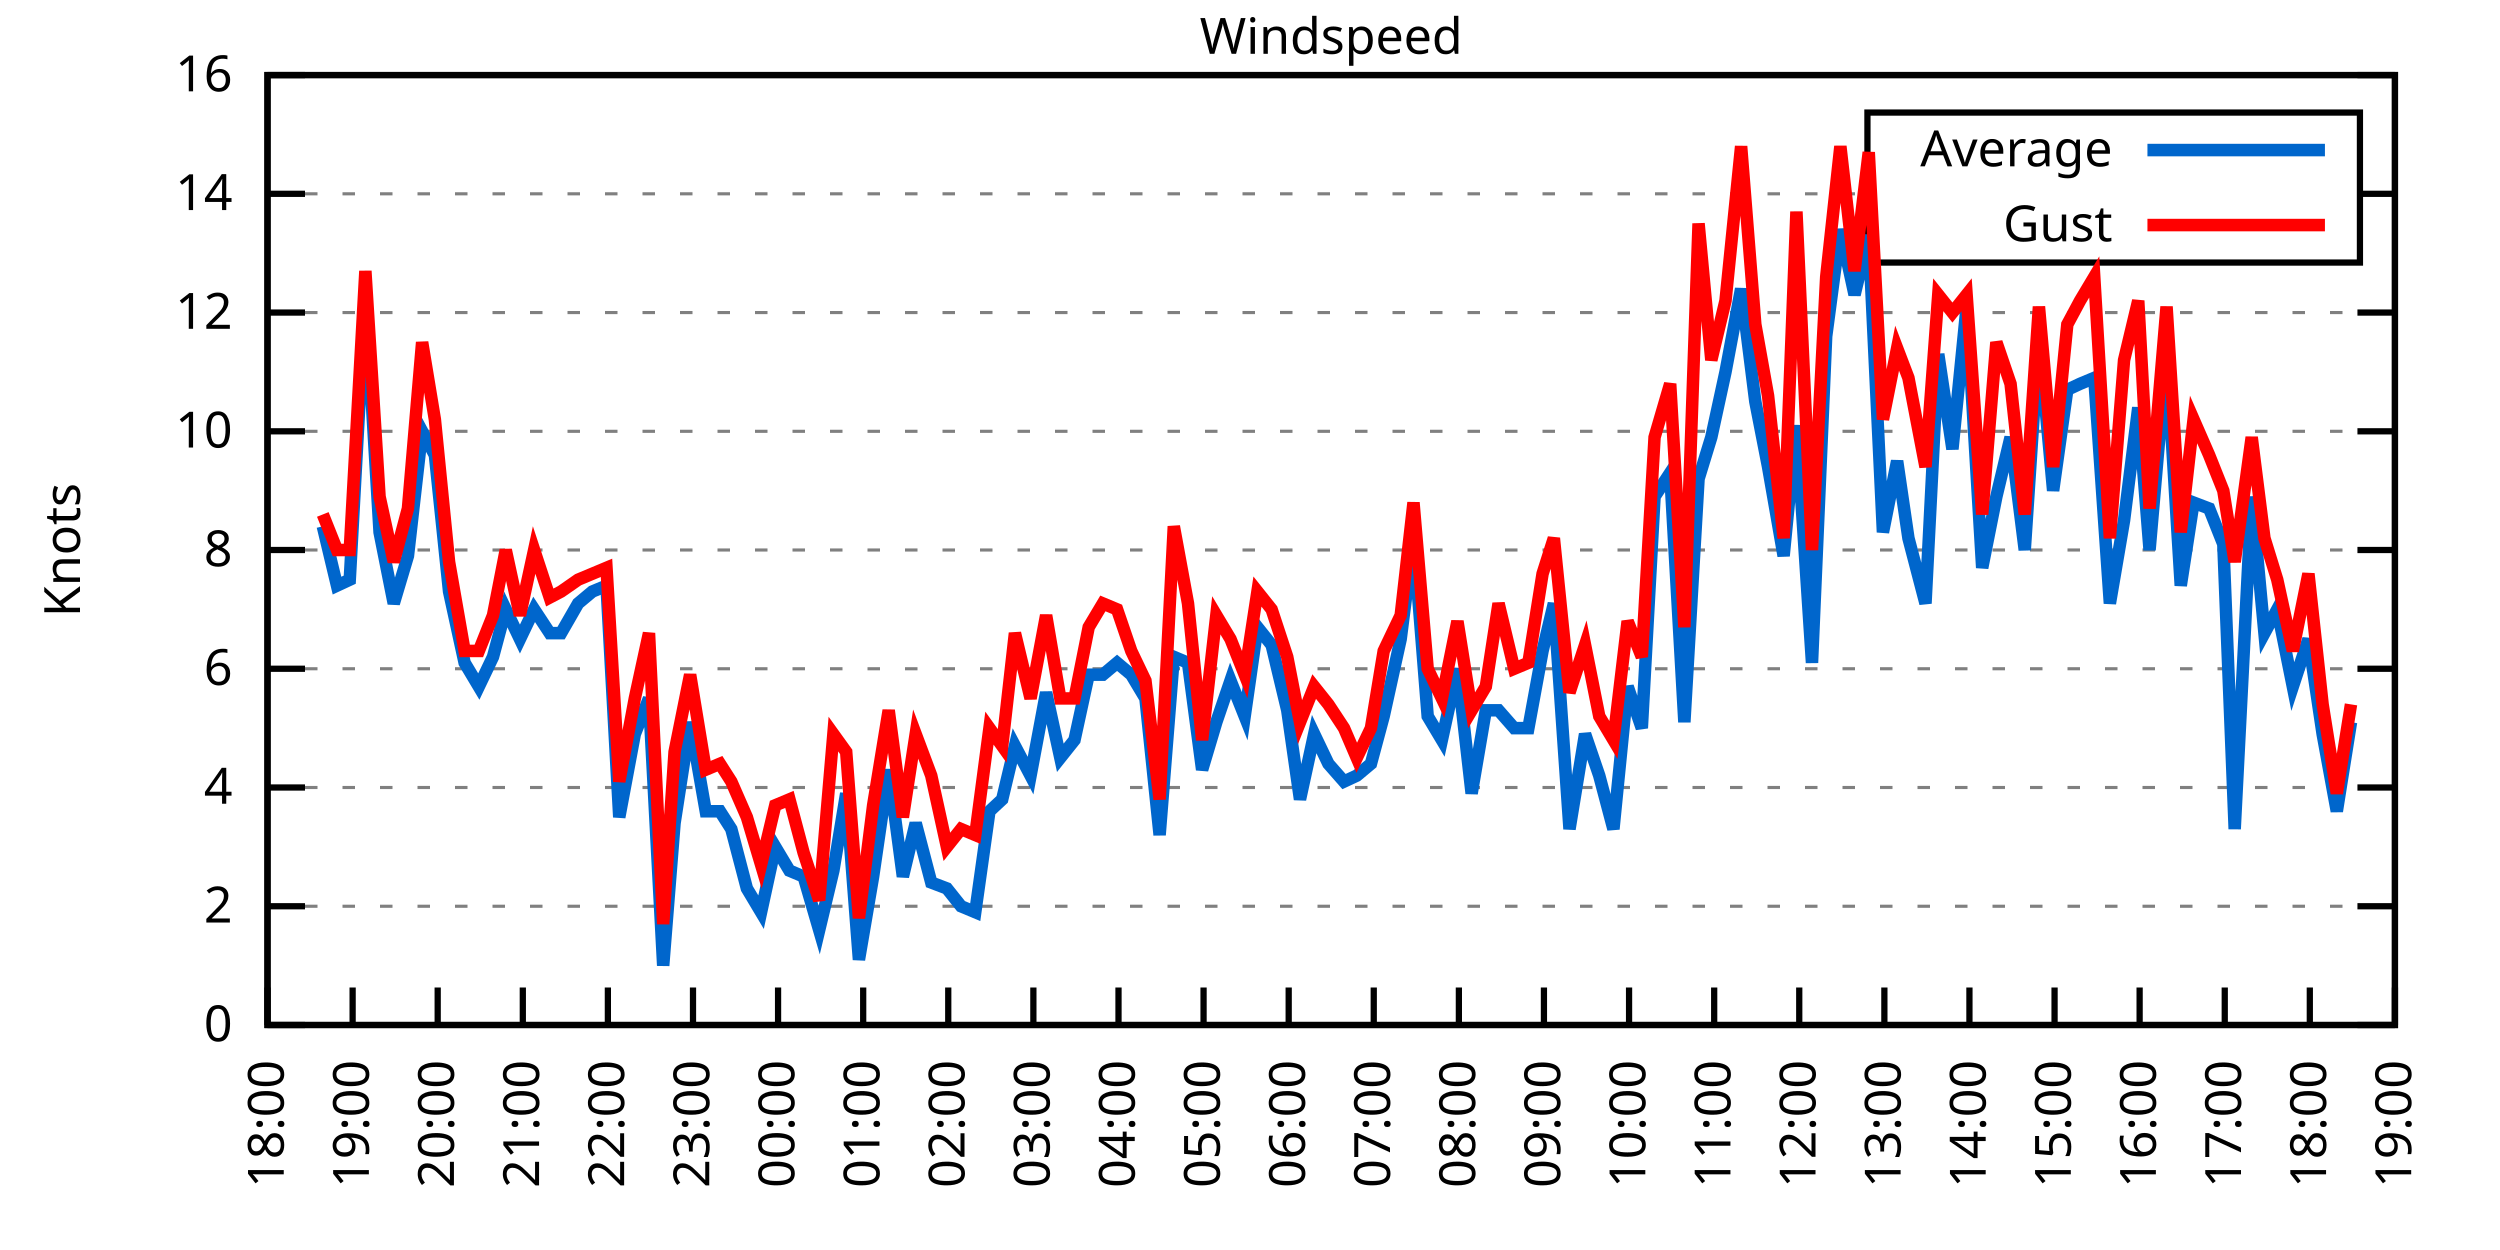
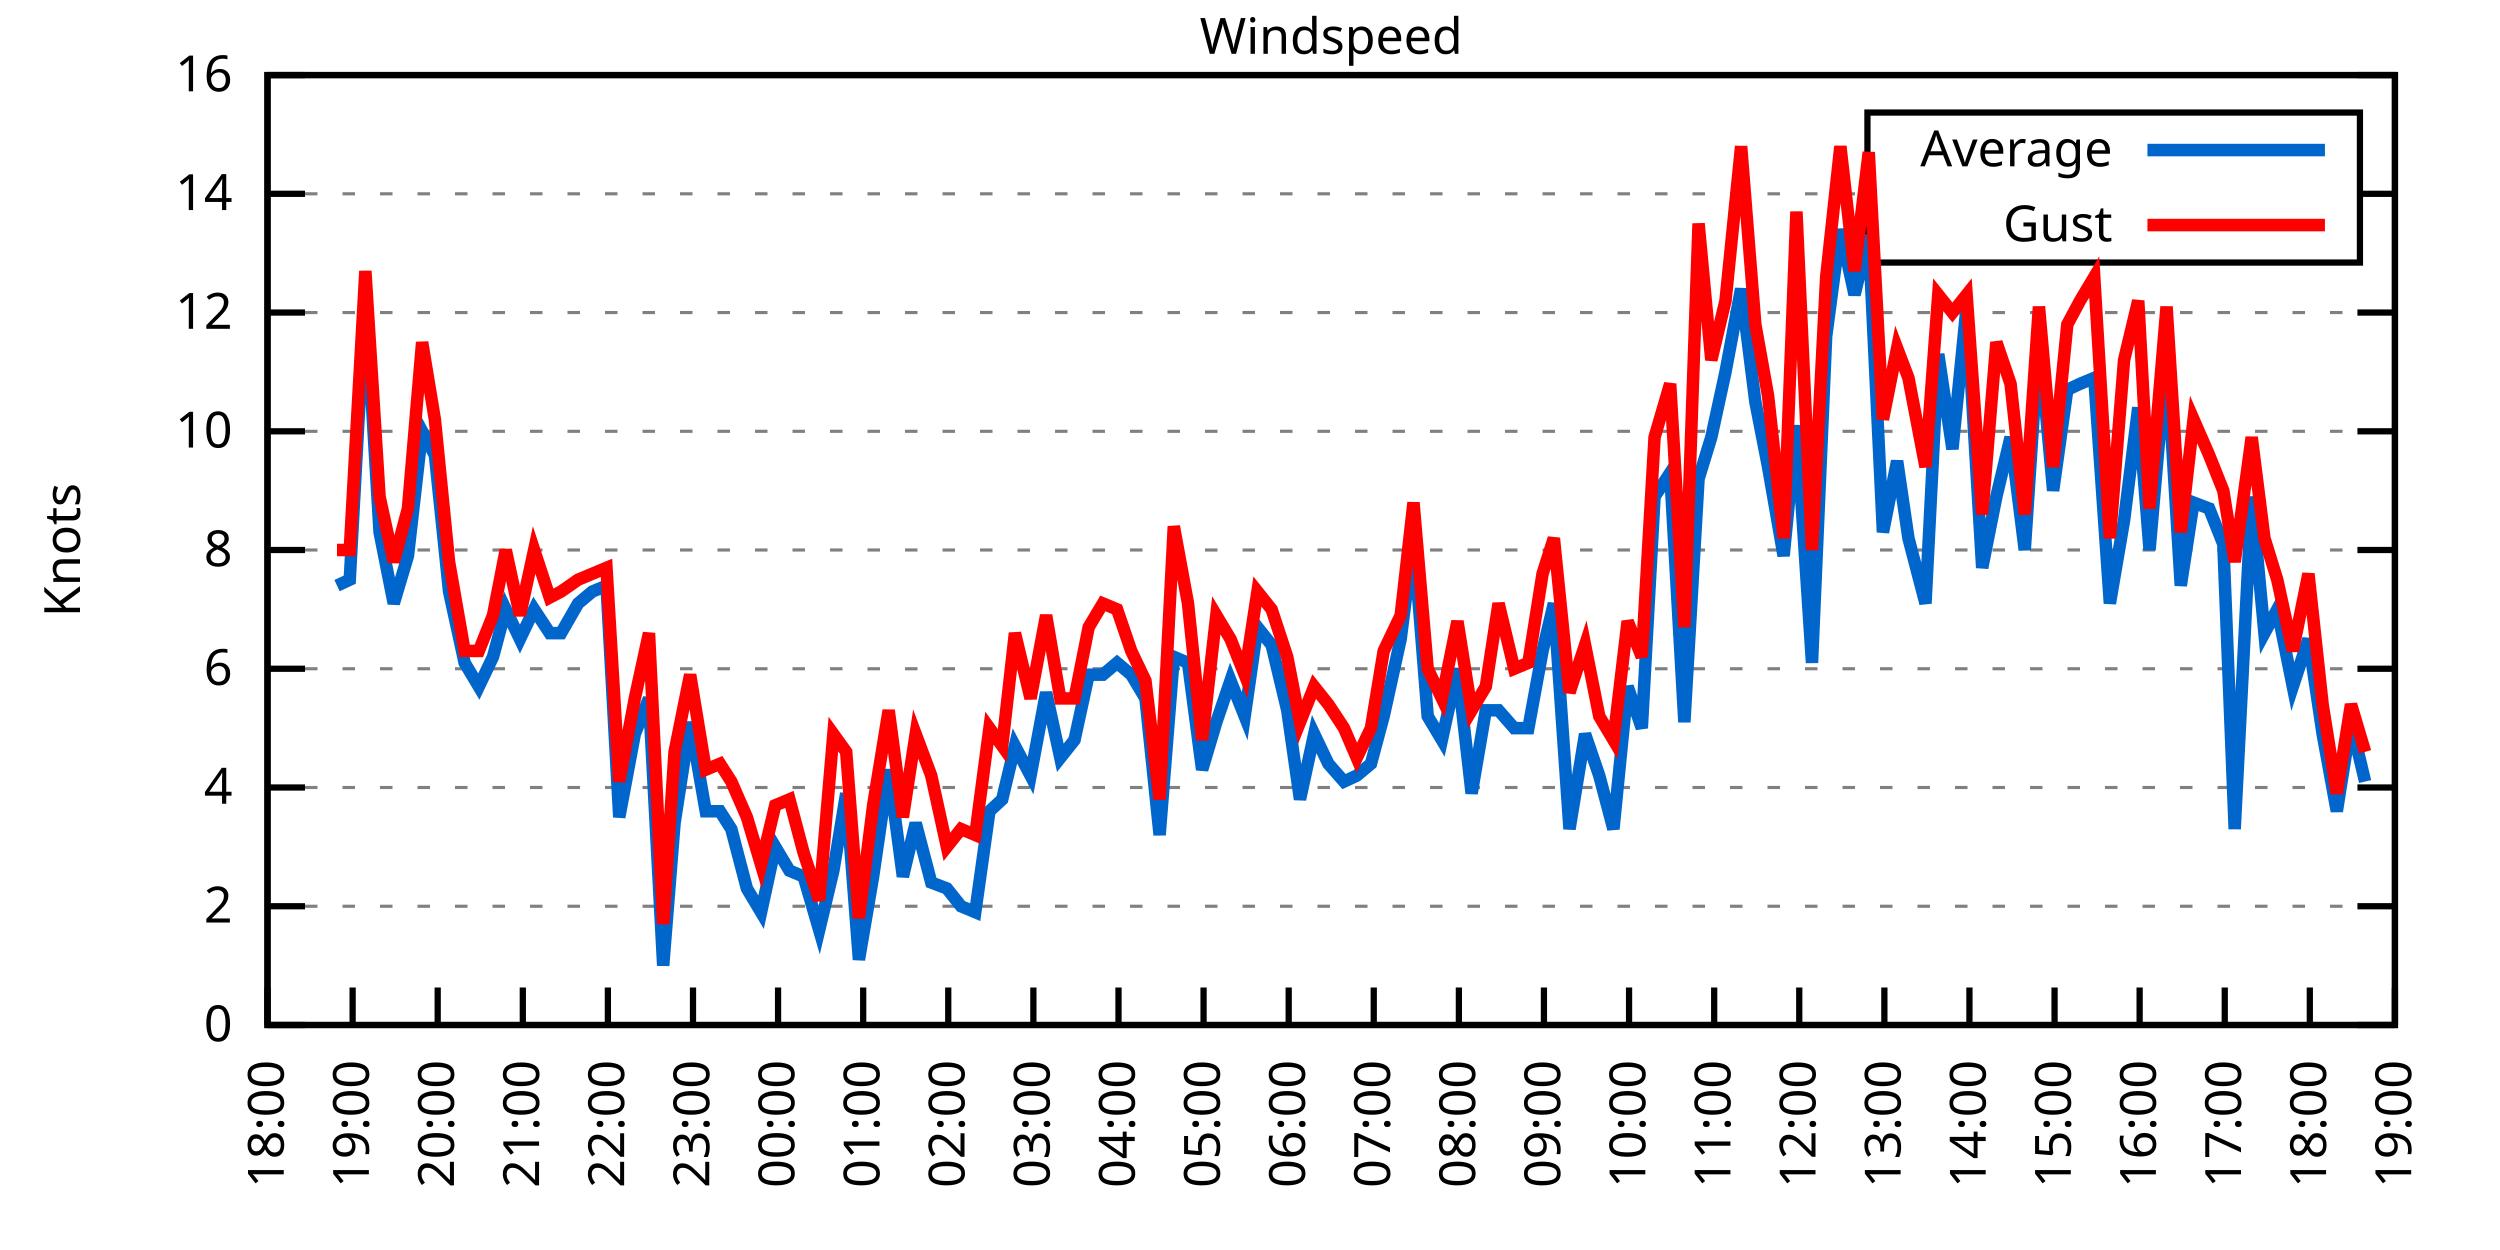
<svg xmlns="http://www.w3.org/2000/svg" xmlns:xlink="http://www.w3.org/1999/xlink" width="400" height="200" viewBox="0 0 400 200">
  <g id="gnuplot_canvas">
    <rect x="0" y="0" width="400" height="200" fill="none" />
    <defs>
      <circle id="gpDot" r="0.5" stroke-width="0.5" stroke="currentColor" />
      <path id="gpPt0" stroke-width="0.333" stroke="currentColor" d="M-1,0 h2 M0,-1 v2" />
      <path id="gpPt1" stroke-width="0.333" stroke="currentColor" d="M-1,-1 L1,1 M1,-1 L-1,1" />
      <path id="gpPt2" stroke-width="0.333" stroke="currentColor" d="M-1,0 L1,0 M0,-1 L0,1 M-1,-1 L1,1 M-1,1 L1,-1" />
      <rect id="gpPt3" stroke-width="0.333" stroke="currentColor" x="-1" y="-1" width="2" height="2" />
      <rect id="gpPt4" stroke-width="0.333" stroke="currentColor" fill="currentColor" x="-1" y="-1" width="2" height="2" />
      <circle id="gpPt5" stroke-width="0.333" stroke="currentColor" cx="0" cy="0" r="1" />
      <use xlink:href="#gpPt5" id="gpPt6" fill="currentColor" stroke="none" />
      <path id="gpPt7" stroke-width="0.333" stroke="currentColor" d="M0,-1.33 L-1.33,0.67 L1.33,0.67 z" />
      <use xlink:href="#gpPt7" id="gpPt8" fill="currentColor" stroke="none" />
      <use xlink:href="#gpPt7" id="gpPt9" stroke="currentColor" transform="rotate(180)" />
      <use xlink:href="#gpPt9" id="gpPt10" fill="currentColor" stroke="none" />
      <use xlink:href="#gpPt3" id="gpPt11" stroke="currentColor" transform="rotate(45)" />
      <use xlink:href="#gpPt11" id="gpPt12" fill="currentColor" stroke="none" />
      <path id="gpPt13" stroke-width="0.333" stroke="currentColor" d="M0,1.330 L1.265,0.411 L0.782,-1.067 L-0.782,-1.076 L-1.265,0.411 z" />
      <use xlink:href="#gpPt13" id="gpPt14" fill="currentColor" stroke="none" />
      <filter id="textbox" filterUnits="objectBoundingBox" x="0" y="0" height="1" width="1">
        <feFlood flood-color="white" flood-opacity="1" result="bgnd" />
        <feComposite in="SourceGraphic" in2="bgnd" operator="atop" />
      </filter>
      <filter id="greybox" filterUnits="objectBoundingBox" x="0" y="0" height="1" width="1">
        <feFlood flood-color="lightgrey" flood-opacity="1" result="grey" />
        <feComposite in="SourceGraphic" in2="grey" operator="atop" />
      </filter>
    </defs>
    <g fill="none" color="white" stroke="currentColor" stroke-width="1.00" stroke-linecap="butt" stroke-linejoin="miter">
</g>
    <g fill="none" color="black" stroke="currentColor" stroke-width="1.00" stroke-linecap="butt" stroke-linejoin="miter">
      <g stroke="none" shape-rendering="crispEdges">
        <polygon fill="rgb(255, 255, 255)" points="42.80,164.00 383.18,164.00 383.18,12.02 42.80,12.02 " />
      </g>
    </g>
    <g fill="none" color="black" stroke="currentColor" stroke-width="1.00" stroke-linecap="butt" stroke-linejoin="miter">
</g>
    <g fill="none" color="black" stroke="black" stroke-width="0.50" stroke-linecap="butt" stroke-linejoin="miter">
</g>
    <g fill="none" color="gray" stroke="currentColor" stroke-width="0.50" stroke-linecap="butt" stroke-linejoin="miter">
      <path stroke="gray" stroke-dasharray="2,4" class="gridline" d="M42.80,164.00 L383.19,164.00  " />
    </g>
    <g fill="none" color="gray" stroke="gray" stroke-width="1.00" stroke-linecap="butt" stroke-linejoin="miter">
</g>
    <g fill="none" color="black" stroke="currentColor" stroke-width="1.00" stroke-linecap="butt" stroke-linejoin="miter">
      <path stroke="black" d="M42.80,164.00 L48.80,164.00 M383.19,164.00 L377.19,164.00  " />
      <g transform="translate(37.20,166.60)" stroke="none" fill="black" font-family="Sans" font-size="8.00" text-anchor="end">
        <text>
          <tspan font-family="Sans"> 0</tspan>
        </text>
      </g>
    </g>
    <g fill="none" color="black" stroke="currentColor" stroke-width="1.00" stroke-linecap="butt" stroke-linejoin="miter">
</g>
    <g fill="none" color="black" stroke="black" stroke-width="0.50" stroke-linecap="butt" stroke-linejoin="miter">
</g>
    <g fill="none" color="gray" stroke="currentColor" stroke-width="0.50" stroke-linecap="butt" stroke-linejoin="miter">
      <path stroke="gray" stroke-dasharray="2,4" class="gridline" d="M42.80,145.00 L383.19,145.00  " />
    </g>
    <g fill="none" color="gray" stroke="gray" stroke-width="1.00" stroke-linecap="butt" stroke-linejoin="miter">
</g>
    <g fill="none" color="black" stroke="currentColor" stroke-width="1.00" stroke-linecap="butt" stroke-linejoin="miter">
      <path stroke="black" d="M42.80,145.00 L48.80,145.00 M383.19,145.00 L377.19,145.00  " />
      <g transform="translate(37.20,147.60)" stroke="none" fill="black" font-family="Sans" font-size="8.00" text-anchor="end">
        <text>
          <tspan font-family="Sans"> 2</tspan>
        </text>
      </g>
    </g>
    <g fill="none" color="black" stroke="currentColor" stroke-width="1.00" stroke-linecap="butt" stroke-linejoin="miter">
</g>
    <g fill="none" color="black" stroke="black" stroke-width="0.50" stroke-linecap="butt" stroke-linejoin="miter">
</g>
    <g fill="none" color="gray" stroke="currentColor" stroke-width="0.50" stroke-linecap="butt" stroke-linejoin="miter">
      <path stroke="gray" stroke-dasharray="2,4" class="gridline" d="M42.80,126.00 L383.19,126.00  " />
    </g>
    <g fill="none" color="gray" stroke="gray" stroke-width="1.00" stroke-linecap="butt" stroke-linejoin="miter">
</g>
    <g fill="none" color="black" stroke="currentColor" stroke-width="1.00" stroke-linecap="butt" stroke-linejoin="miter">
      <path stroke="black" d="M42.80,126.00 L48.80,126.00 M383.19,126.00 L377.19,126.00  " />
      <g transform="translate(37.20,128.60)" stroke="none" fill="black" font-family="Sans" font-size="8.00" text-anchor="end">
        <text>
          <tspan font-family="Sans"> 4</tspan>
        </text>
      </g>
    </g>
    <g fill="none" color="black" stroke="currentColor" stroke-width="1.00" stroke-linecap="butt" stroke-linejoin="miter">
</g>
    <g fill="none" color="black" stroke="black" stroke-width="0.50" stroke-linecap="butt" stroke-linejoin="miter">
</g>
    <g fill="none" color="gray" stroke="currentColor" stroke-width="0.50" stroke-linecap="butt" stroke-linejoin="miter">
      <path stroke="gray" stroke-dasharray="2,4" class="gridline" d="M42.80,107.00 L383.19,107.00  " />
    </g>
    <g fill="none" color="gray" stroke="gray" stroke-width="1.00" stroke-linecap="butt" stroke-linejoin="miter">
</g>
    <g fill="none" color="black" stroke="currentColor" stroke-width="1.00" stroke-linecap="butt" stroke-linejoin="miter">
      <path stroke="black" d="M42.80,107.00 L48.80,107.00 M383.19,107.00 L377.19,107.00  " />
      <g transform="translate(37.20,109.60)" stroke="none" fill="black" font-family="Sans" font-size="8.00" text-anchor="end">
        <text>
          <tspan font-family="Sans"> 6</tspan>
        </text>
      </g>
    </g>
    <g fill="none" color="black" stroke="currentColor" stroke-width="1.00" stroke-linecap="butt" stroke-linejoin="miter">
</g>
    <g fill="none" color="black" stroke="black" stroke-width="0.50" stroke-linecap="butt" stroke-linejoin="miter">
</g>
    <g fill="none" color="gray" stroke="currentColor" stroke-width="0.50" stroke-linecap="butt" stroke-linejoin="miter">
      <path stroke="gray" stroke-dasharray="2,4" class="gridline" d="M42.80,88.00 L383.19,88.00  " />
    </g>
    <g fill="none" color="gray" stroke="gray" stroke-width="1.00" stroke-linecap="butt" stroke-linejoin="miter">
</g>
    <g fill="none" color="black" stroke="currentColor" stroke-width="1.00" stroke-linecap="butt" stroke-linejoin="miter">
      <path stroke="black" d="M42.80,88.00 L48.80,88.00 M383.19,88.00 L377.19,88.00  " />
      <g transform="translate(37.20,90.60)" stroke="none" fill="black" font-family="Sans" font-size="8.00" text-anchor="end">
        <text>
          <tspan font-family="Sans"> 8</tspan>
        </text>
      </g>
    </g>
    <g fill="none" color="black" stroke="currentColor" stroke-width="1.00" stroke-linecap="butt" stroke-linejoin="miter">
</g>
    <g fill="none" color="black" stroke="black" stroke-width="0.50" stroke-linecap="butt" stroke-linejoin="miter">
</g>
    <g fill="none" color="gray" stroke="currentColor" stroke-width="0.50" stroke-linecap="butt" stroke-linejoin="miter">
      <path stroke="gray" stroke-dasharray="2,4" class="gridline" d="M42.80,69.01 L383.19,69.01  " />
    </g>
    <g fill="none" color="gray" stroke="gray" stroke-width="1.00" stroke-linecap="butt" stroke-linejoin="miter">
</g>
    <g fill="none" color="black" stroke="currentColor" stroke-width="1.00" stroke-linecap="butt" stroke-linejoin="miter">
      <path stroke="black" d="M42.80,69.01 L48.80,69.01 M383.19,69.01 L377.19,69.01  " />
      <g transform="translate(37.20,71.61)" stroke="none" fill="black" font-family="Sans" font-size="8.00" text-anchor="end">
        <text>
          <tspan font-family="Sans"> 10</tspan>
        </text>
      </g>
    </g>
    <g fill="none" color="black" stroke="currentColor" stroke-width="1.00" stroke-linecap="butt" stroke-linejoin="miter">
</g>
    <g fill="none" color="black" stroke="black" stroke-width="0.50" stroke-linecap="butt" stroke-linejoin="miter">
</g>
    <g fill="none" color="gray" stroke="currentColor" stroke-width="0.50" stroke-linecap="butt" stroke-linejoin="miter">
      <path stroke="gray" stroke-dasharray="2,4" class="gridline" d="M42.80,50.01 L383.19,50.01  " />
    </g>
    <g fill="none" color="gray" stroke="gray" stroke-width="1.00" stroke-linecap="butt" stroke-linejoin="miter">
</g>
    <g fill="none" color="black" stroke="currentColor" stroke-width="1.00" stroke-linecap="butt" stroke-linejoin="miter">
      <path stroke="black" d="M42.80,50.01 L48.80,50.01 M383.19,50.01 L377.19,50.01  " />
      <g transform="translate(37.20,52.61)" stroke="none" fill="black" font-family="Sans" font-size="8.00" text-anchor="end">
        <text>
          <tspan font-family="Sans"> 12</tspan>
        </text>
      </g>
    </g>
    <g fill="none" color="black" stroke="currentColor" stroke-width="1.00" stroke-linecap="butt" stroke-linejoin="miter">
</g>
    <g fill="none" color="black" stroke="black" stroke-width="0.50" stroke-linecap="butt" stroke-linejoin="miter">
</g>
    <g fill="none" color="gray" stroke="currentColor" stroke-width="0.50" stroke-linecap="butt" stroke-linejoin="miter">
      <path stroke="gray" stroke-dasharray="2,4" class="gridline" d="M42.80,31.01 L298.79,31.01 M377.59,31.01 L383.19,31.01  " />
    </g>
    <g fill="none" color="gray" stroke="gray" stroke-width="1.00" stroke-linecap="butt" stroke-linejoin="miter">
</g>
    <g fill="none" color="black" stroke="currentColor" stroke-width="1.00" stroke-linecap="butt" stroke-linejoin="miter">
      <path stroke="black" d="M42.80,31.01 L48.80,31.01 M383.19,31.01 L377.19,31.01  " />
      <g transform="translate(37.20,33.61)" stroke="none" fill="black" font-family="Sans" font-size="8.00" text-anchor="end">
        <text>
          <tspan font-family="Sans"> 14</tspan>
        </text>
      </g>
    </g>
    <g fill="none" color="black" stroke="currentColor" stroke-width="1.00" stroke-linecap="butt" stroke-linejoin="miter">
</g>
    <g fill="none" color="black" stroke="black" stroke-width="0.50" stroke-linecap="butt" stroke-linejoin="miter">
</g>
    <g fill="none" color="gray" stroke="currentColor" stroke-width="0.50" stroke-linecap="butt" stroke-linejoin="miter">
      <path stroke="gray" stroke-dasharray="2,4" class="gridline" d="M42.80,12.01 L383.19,12.01  " />
    </g>
    <g fill="none" color="gray" stroke="gray" stroke-width="1.00" stroke-linecap="butt" stroke-linejoin="miter">
</g>
    <g fill="none" color="black" stroke="currentColor" stroke-width="1.00" stroke-linecap="butt" stroke-linejoin="miter">
      <path stroke="black" d="M42.80,12.01 L48.80,12.01 M383.19,12.01 L377.19,12.01  " />
      <g transform="translate(37.20,14.61)" stroke="none" fill="black" font-family="Sans" font-size="8.00" text-anchor="end">
        <text>
          <tspan font-family="Sans"> 16</tspan>
        </text>
      </g>
    </g>
    <g fill="none" color="black" stroke="currentColor" stroke-width="1.00" stroke-linecap="butt" stroke-linejoin="miter">
      <path stroke="black" d="M42.80,164.00 L42.80,158.00  " />
      <g transform="translate(45.40,169.60) rotate(270.00)" stroke="none" fill="black" font-family="Sans" font-size="8.00" text-anchor="end">
        <text>
          <tspan font-family="Sans">18:00</tspan>
        </text>
      </g>
    </g>
    <g fill="none" color="black" stroke="currentColor" stroke-width="1.00" stroke-linecap="butt" stroke-linejoin="miter">
      <path stroke="black" d="M56.42,164.00 L56.42,158.00  " />
      <g transform="translate(59.02,169.60) rotate(270.00)" stroke="none" fill="black" font-family="Sans" font-size="8.00" text-anchor="end">
        <text>
          <tspan font-family="Sans">19:00</tspan>
        </text>
      </g>
    </g>
    <g fill="none" color="black" stroke="currentColor" stroke-width="1.00" stroke-linecap="butt" stroke-linejoin="miter">
      <path stroke="black" d="M70.03,164.00 L70.03,158.00  " />
      <g transform="translate(72.63,169.60) rotate(270.00)" stroke="none" fill="black" font-family="Sans" font-size="8.00" text-anchor="end">
        <text>
          <tspan font-family="Sans">20:00</tspan>
        </text>
      </g>
    </g>
    <g fill="none" color="black" stroke="currentColor" stroke-width="1.00" stroke-linecap="butt" stroke-linejoin="miter">
      <path stroke="black" d="M83.65,164.00 L83.65,158.00  " />
      <g transform="translate(86.25,169.60) rotate(270.00)" stroke="none" fill="black" font-family="Sans" font-size="8.00" text-anchor="end">
        <text>
          <tspan font-family="Sans">21:00</tspan>
        </text>
      </g>
    </g>
    <g fill="none" color="black" stroke="currentColor" stroke-width="1.00" stroke-linecap="butt" stroke-linejoin="miter">
      <path stroke="black" d="M97.26,164.00 L97.26,158.00  " />
      <g transform="translate(99.86,169.60) rotate(270.00)" stroke="none" fill="black" font-family="Sans" font-size="8.00" text-anchor="end">
        <text>
          <tspan font-family="Sans">22:00</tspan>
        </text>
      </g>
    </g>
    <g fill="none" color="black" stroke="currentColor" stroke-width="1.00" stroke-linecap="butt" stroke-linejoin="miter">
      <path stroke="black" d="M110.88,164.00 L110.88,158.00  " />
      <g transform="translate(113.48,169.60) rotate(270.00)" stroke="none" fill="black" font-family="Sans" font-size="8.00" text-anchor="end">
        <text>
          <tspan font-family="Sans">23:00</tspan>
        </text>
      </g>
    </g>
    <g fill="none" color="black" stroke="currentColor" stroke-width="1.00" stroke-linecap="butt" stroke-linejoin="miter">
      <path stroke="black" d="M124.49,164.00 L124.49,158.00  " />
      <g transform="translate(127.09,169.60) rotate(270.00)" stroke="none" fill="black" font-family="Sans" font-size="8.00" text-anchor="end">
        <text>
          <tspan font-family="Sans">00:00</tspan>
        </text>
      </g>
    </g>
    <g fill="none" color="black" stroke="currentColor" stroke-width="1.00" stroke-linecap="butt" stroke-linejoin="miter">
      <path stroke="black" d="M138.11,164.00 L138.11,158.00  " />
      <g transform="translate(140.71,169.60) rotate(270.00)" stroke="none" fill="black" font-family="Sans" font-size="8.00" text-anchor="end">
        <text>
          <tspan font-family="Sans">01:00</tspan>
        </text>
      </g>
    </g>
    <g fill="none" color="black" stroke="currentColor" stroke-width="1.00" stroke-linecap="butt" stroke-linejoin="miter">
      <path stroke="black" d="M151.72,164.00 L151.72,158.00  " />
      <g transform="translate(154.32,169.60) rotate(270.00)" stroke="none" fill="black" font-family="Sans" font-size="8.00" text-anchor="end">
        <text>
          <tspan font-family="Sans">02:00</tspan>
        </text>
      </g>
    </g>
    <g fill="none" color="black" stroke="currentColor" stroke-width="1.00" stroke-linecap="butt" stroke-linejoin="miter">
      <path stroke="black" d="M165.34,164.00 L165.34,158.00  " />
      <g transform="translate(167.94,169.60) rotate(270.00)" stroke="none" fill="black" font-family="Sans" font-size="8.00" text-anchor="end">
        <text>
          <tspan font-family="Sans">03:00</tspan>
        </text>
      </g>
    </g>
    <g fill="none" color="black" stroke="currentColor" stroke-width="1.00" stroke-linecap="butt" stroke-linejoin="miter">
      <path stroke="black" d="M178.96,164.00 L178.96,158.00  " />
      <g transform="translate(181.56,169.60) rotate(270.00)" stroke="none" fill="black" font-family="Sans" font-size="8.00" text-anchor="end">
        <text>
          <tspan font-family="Sans">04:00</tspan>
        </text>
      </g>
    </g>
    <g fill="none" color="black" stroke="currentColor" stroke-width="1.00" stroke-linecap="butt" stroke-linejoin="miter">
      <path stroke="black" d="M192.57,164.00 L192.57,158.00  " />
      <g transform="translate(195.17,169.60) rotate(270.00)" stroke="none" fill="black" font-family="Sans" font-size="8.00" text-anchor="end">
        <text>
          <tspan font-family="Sans">05:00</tspan>
        </text>
      </g>
    </g>
    <g fill="none" color="black" stroke="currentColor" stroke-width="1.00" stroke-linecap="butt" stroke-linejoin="miter">
      <path stroke="black" d="M206.19,164.00 L206.19,158.00  " />
      <g transform="translate(208.79,169.60) rotate(270.00)" stroke="none" fill="black" font-family="Sans" font-size="8.00" text-anchor="end">
        <text>
          <tspan font-family="Sans">06:00</tspan>
        </text>
      </g>
    </g>
    <g fill="none" color="black" stroke="currentColor" stroke-width="1.00" stroke-linecap="butt" stroke-linejoin="miter">
      <path stroke="black" d="M219.80,164.00 L219.80,158.00  " />
      <g transform="translate(222.40,169.60) rotate(270.00)" stroke="none" fill="black" font-family="Sans" font-size="8.00" text-anchor="end">
        <text>
          <tspan font-family="Sans">07:00</tspan>
        </text>
      </g>
    </g>
    <g fill="none" color="black" stroke="currentColor" stroke-width="1.00" stroke-linecap="butt" stroke-linejoin="miter">
      <path stroke="black" d="M233.42,164.00 L233.42,158.00  " />
      <g transform="translate(236.02,169.60) rotate(270.00)" stroke="none" fill="black" font-family="Sans" font-size="8.00" text-anchor="end">
        <text>
          <tspan font-family="Sans">08:00</tspan>
        </text>
      </g>
    </g>
    <g fill="none" color="black" stroke="currentColor" stroke-width="1.00" stroke-linecap="butt" stroke-linejoin="miter">
      <path stroke="black" d="M247.03,164.00 L247.03,158.00  " />
      <g transform="translate(249.63,169.60) rotate(270.00)" stroke="none" fill="black" font-family="Sans" font-size="8.00" text-anchor="end">
        <text>
          <tspan font-family="Sans">09:00</tspan>
        </text>
      </g>
    </g>
    <g fill="none" color="black" stroke="currentColor" stroke-width="1.00" stroke-linecap="butt" stroke-linejoin="miter">
      <path stroke="black" d="M260.65,164.00 L260.65,158.00  " />
      <g transform="translate(263.25,169.60) rotate(270.00)" stroke="none" fill="black" font-family="Sans" font-size="8.00" text-anchor="end">
        <text>
          <tspan font-family="Sans">10:00</tspan>
        </text>
      </g>
    </g>
    <g fill="none" color="black" stroke="currentColor" stroke-width="1.00" stroke-linecap="butt" stroke-linejoin="miter">
      <path stroke="black" d="M274.27,164.00 L274.27,158.00  " />
      <g transform="translate(276.87,169.60) rotate(270.00)" stroke="none" fill="black" font-family="Sans" font-size="8.00" text-anchor="end">
        <text>
          <tspan font-family="Sans">11:00</tspan>
        </text>
      </g>
    </g>
    <g fill="none" color="black" stroke="currentColor" stroke-width="1.00" stroke-linecap="butt" stroke-linejoin="miter">
      <path stroke="black" d="M287.88,164.00 L287.88,158.00  " />
      <g transform="translate(290.48,169.60) rotate(270.00)" stroke="none" fill="black" font-family="Sans" font-size="8.00" text-anchor="end">
        <text>
          <tspan font-family="Sans">12:00</tspan>
        </text>
      </g>
    </g>
    <g fill="none" color="black" stroke="currentColor" stroke-width="1.00" stroke-linecap="butt" stroke-linejoin="miter">
      <path stroke="black" d="M301.50,164.00 L301.50,158.00  " />
      <g transform="translate(304.10,169.60) rotate(270.00)" stroke="none" fill="black" font-family="Sans" font-size="8.00" text-anchor="end">
        <text>
          <tspan font-family="Sans">13:00</tspan>
        </text>
      </g>
    </g>
    <g fill="none" color="black" stroke="currentColor" stroke-width="1.00" stroke-linecap="butt" stroke-linejoin="miter">
      <path stroke="black" d="M315.11,164.00 L315.11,158.00  " />
      <g transform="translate(317.71,169.60) rotate(270.00)" stroke="none" fill="black" font-family="Sans" font-size="8.00" text-anchor="end">
        <text>
          <tspan font-family="Sans">14:00</tspan>
        </text>
      </g>
    </g>
    <g fill="none" color="black" stroke="currentColor" stroke-width="1.00" stroke-linecap="butt" stroke-linejoin="miter">
      <path stroke="black" d="M328.73,164.00 L328.73,158.00  " />
      <g transform="translate(331.33,169.60) rotate(270.00)" stroke="none" fill="black" font-family="Sans" font-size="8.00" text-anchor="end">
        <text>
          <tspan font-family="Sans">15:00</tspan>
        </text>
      </g>
    </g>
    <g fill="none" color="black" stroke="currentColor" stroke-width="1.00" stroke-linecap="butt" stroke-linejoin="miter">
      <path stroke="black" d="M342.34,164.00 L342.34,158.00  " />
      <g transform="translate(344.94,169.60) rotate(270.00)" stroke="none" fill="black" font-family="Sans" font-size="8.00" text-anchor="end">
        <text>
          <tspan font-family="Sans">16:00</tspan>
        </text>
      </g>
    </g>
    <g fill="none" color="black" stroke="currentColor" stroke-width="1.00" stroke-linecap="butt" stroke-linejoin="miter">
      <path stroke="black" d="M355.96,164.00 L355.96,158.00  " />
      <g transform="translate(358.56,169.60) rotate(270.00)" stroke="none" fill="black" font-family="Sans" font-size="8.00" text-anchor="end">
        <text>
          <tspan font-family="Sans">17:00</tspan>
        </text>
      </g>
    </g>
    <g fill="none" color="black" stroke="currentColor" stroke-width="1.00" stroke-linecap="butt" stroke-linejoin="miter">
      <path stroke="black" d="M369.57,164.00 L369.57,158.00  " />
      <g transform="translate(372.17,169.60) rotate(270.00)" stroke="none" fill="black" font-family="Sans" font-size="8.00" text-anchor="end">
        <text>
          <tspan font-family="Sans">18:00</tspan>
        </text>
      </g>
    </g>
    <g fill="none" color="black" stroke="currentColor" stroke-width="1.00" stroke-linecap="butt" stroke-linejoin="miter">
      <path stroke="black" d="M383.19,164.00 L383.19,158.00  " />
      <g transform="translate(385.79,169.60) rotate(270.00)" stroke="none" fill="black" font-family="Sans" font-size="8.00" text-anchor="end">
        <text>
          <tspan font-family="Sans">19:00</tspan>
        </text>
      </g>
    </g>
    <g fill="none" color="black" stroke="currentColor" stroke-width="1.00" stroke-linecap="butt" stroke-linejoin="miter">
</g>
    <g fill="none" color="black" stroke="currentColor" stroke-width="1.00" stroke-linecap="butt" stroke-linejoin="miter">
      <path stroke="black" d="M42.80,12.01 L42.80,164.00 L383.19,164.00 L383.19,12.01 L42.80,12.01 Z  " />
    </g>
    <g fill="none" color="black" stroke="currentColor" stroke-width="1.00" stroke-linecap="butt" stroke-linejoin="miter">
</g>
    <g fill="none" color="black" stroke="currentColor" stroke-width="1.00" stroke-linecap="butt" stroke-linejoin="miter">
      <path stroke="black" d="M298.79,42.01 L298.79,18.01 L377.59,18.01 L377.59,42.01 L298.79,42.01 Z  " />
    </g>
    <g id="Windspeed_plot_1">
      <g fill="none" color="white" stroke="black" stroke-width="2.00" stroke-linecap="butt" stroke-linejoin="miter">
</g>
      <g fill="none" color="black" stroke="currentColor" stroke-width="2.00" stroke-linecap="butt" stroke-linejoin="miter">
        <g transform="translate(337.99,26.61)" stroke="none" fill="black" font-family="Sans" font-size="8.00" text-anchor="end">
          <text>
            <tspan font-family="Sans">Average</tspan>
          </text>
        </g>
      </g>
      <g fill="none" color="black" stroke="currentColor" stroke-width="2.00" stroke-linecap="butt" stroke-linejoin="miter">
-         <path stroke="rgb(  0, 102, 204)" d="M343.59,24.01 L371.99,24.01 M51.65,84.21 L53.92,93.70 L55.96,92.75 L58.46,47.16 L60.73,85.16 L63.00,96.55   L65.27,88.95 L67.54,69.01 L69.58,72.81 L71.85,94.65 L74.34,106.05 L76.61,109.85 L78.88,105.10 L80.92,97.50   L83.19,102.25 L85.46,97.50 L87.96,101.30 L89.77,101.30 L92.50,96.55 L94.77,94.65 L97.04,93.70 L99.08,130.75   L101.57,117.45 L103.84,111.75 L106.11,154.50 L107.93,131.70 L110.42,115.55 L112.92,129.80 L115.19,129.80 L117.01,132.65   L119.50,142.15 L121.77,145.95 L124.04,135.50 L126.31,139.30 L128.58,140.25 L131.07,148.80 L133.34,139.30 L135.39,126.95   L137.43,153.55 L139.70,140.25 L142.19,123.15 L144.46,140.25 L146.51,131.70 L149.00,141.20 L151.50,142.15 L153.77,145.00   L156.04,145.95 L158.31,129.80 L160.35,127.90 L162.39,119.35 L164.89,124.10 L167.38,110.80 L169.65,121.25 L171.92,118.40   L174.19,107.95 L176.46,107.95 L178.73,106.05 L181.00,107.95 L183.27,111.75 L185.54,133.60 L187.81,105.10 L190.08,106.05   L192.34,123.15 L194.61,115.55 L196.88,108.90 L199.15,114.60 L201.19,100.35 L203.46,103.20 L205.96,113.65 L208.00,127.90   L210.27,117.45 L212.54,122.20 L215.04,125.05 L217.08,124.10 L219.35,122.20 L221.39,114.60 L224.11,102.25 L226.16,86.11   L228.43,114.60 L230.70,118.40 L233.19,107.00 L235.46,126.95 L237.73,113.65 L239.77,113.65 L242.27,116.50 L244.54,116.50   L246.81,104.15 L248.62,96.55 L251.12,132.65 L253.61,117.45 L255.88,124.10 L258.15,132.65 L260.42,109.85 L262.69,116.50   L264.73,79.46 L267.23,75.66 L269.50,115.55 L271.77,76.61 L273.81,69.96 L276.08,59.51 L278.58,46.21 L280.85,64.26   L282.89,74.71 L285.38,88.95 L287.43,68.06 L289.92,106.05 L292.19,53.81 L294.46,36.71 L296.73,47.16 L299.00,37.66   L301.27,85.16 L303.54,73.76 L305.35,86.11 L308.08,96.55 L310.12,56.66 L312.39,71.86 L314.66,49.06 L317.15,90.85   L319.42,79.46 L321.69,69.96 L323.96,88.00 L326.23,53.81 L328.50,78.51 L330.77,62.36 L332.81,61.41 L335.08,60.46   L337.58,96.55 L339.85,83.26 L342.12,65.21 L343.93,88.00 L346.65,56.66 L348.92,93.70 L350.97,80.41 L353.46,81.36   L355.73,87.06 L357.55,132.65 L360.27,79.46 L362.31,101.30 L364.36,97.50 L366.85,109.85 L369.35,102.25 L371.62,117.45   L373.89,129.80 L376.16,115.55  " />
+         <path stroke="rgb(  0, 102, 204)" d="M343.59,24.01 L371.99,24.01 M53.92,93.70 L55.96,92.75 L58.46,47.16 L60.73,85.16 L63.00,96.55 L65.27,88.95   L67.54,69.01 L69.58,72.81 L71.85,94.65 L74.34,106.05 L76.61,109.85 L78.88,105.10 L80.92,97.50 L83.19,102.25   L85.46,97.50 L87.96,101.30 L89.77,101.30 L92.50,96.55 L94.77,94.65 L97.04,93.70 L99.08,130.75 L101.57,117.45   L103.84,111.75 L106.11,154.50 L107.93,131.70 L110.42,115.55 L112.92,129.80 L115.19,129.80 L117.01,132.65 L119.50,142.15   L121.77,145.95 L124.04,135.50 L126.31,139.30 L128.58,140.25 L131.07,148.80 L133.34,139.30 L135.39,126.95 L137.43,153.55   L139.70,140.25 L142.19,123.15 L144.46,140.25 L146.51,131.70 L149.00,141.20 L151.50,142.15 L153.77,145.00 L156.04,145.95   L158.31,129.80 L160.35,127.90 L162.39,119.35 L164.89,124.10 L167.38,110.80 L169.65,121.25 L171.92,118.40 L174.19,107.95   L176.46,107.95 L178.73,106.05 L181.00,107.95 L183.27,111.75 L185.54,133.60 L187.81,105.10 L190.08,106.05 L192.34,123.15   L194.61,115.55 L196.88,108.90 L199.15,114.60 L201.19,100.35 L203.46,103.20 L205.96,113.65 L208.00,127.90 L210.27,117.45   L212.54,122.20 L215.04,125.05 L217.08,124.10 L219.35,122.20 L221.39,114.60 L224.11,102.25 L226.16,86.11 L228.43,114.60   L230.70,118.40 L233.19,107.00 L235.46,126.95 L237.73,113.65 L239.77,113.65 L242.27,116.50 L244.54,116.50 L246.81,104.15   L248.62,96.55 L251.12,132.65 L253.61,117.45 L255.88,124.10 L258.15,132.65 L260.42,109.85 L262.69,116.50 L264.73,79.46   L267.23,75.66 L269.50,115.55 L271.77,76.61 L273.81,69.96 L276.08,59.51 L278.58,46.21 L280.85,64.26 L282.89,74.71   L285.38,88.95 L287.43,68.06 L289.92,106.05 L292.19,53.81 L294.46,36.71 L296.73,47.16 L299.00,37.66 L301.27,85.16   L303.54,73.76 L305.35,86.11 L308.08,96.55 L310.12,56.66 L312.39,71.86 L314.66,49.06 L317.15,90.85 L319.42,79.46   L321.69,69.96 L323.96,88.00 L326.23,53.81 L328.50,78.51 L330.77,62.36 L332.81,61.41 L335.08,60.46 L337.58,96.55   L339.85,83.26 L342.12,65.21 L343.93,88.00 L346.65,56.66 L348.92,93.70 L350.97,80.41 L353.46,81.36 L355.73,87.06   L357.55,132.65 L360.27,79.46 L362.31,101.30 L364.36,97.50 L366.85,109.85 L369.35,102.25 L371.62,117.45 L373.89,129.80   L376.16,115.55 L378.42,125.05  " />
      </g>
    </g>
    <g id="Windspeed_plot_2">
      <g fill="none" color="black" stroke="currentColor" stroke-width="2.00" stroke-linecap="butt" stroke-linejoin="miter">
        <g transform="translate(337.99,38.61)" stroke="none" fill="black" font-family="Sans" font-size="8.00" text-anchor="end">
          <text>
            <tspan font-family="Sans">Gust</tspan>
          </text>
        </g>
      </g>
      <g fill="none" color="black" stroke="currentColor" stroke-width="2.00" stroke-linecap="butt" stroke-linejoin="miter">
-         <path stroke="rgb(255,   0,   0)" d="M343.59,36.01 L371.99,36.01 M51.65,82.31 L53.92,88.00 L55.96,88.00 L58.46,43.36 L60.73,79.46 L63.00,89.90   L65.27,81.36 L67.54,54.76 L69.58,67.11 L71.85,89.90 L74.34,104.15 L76.61,104.15 L78.88,98.45 L80.92,88.00   L83.19,98.45 L85.46,88.00 L87.96,95.60 L89.77,94.65 L92.50,92.75 L94.77,91.80 L97.04,90.85 L99.08,125.05   L101.57,111.75 L103.84,101.30 L106.11,147.85 L107.93,120.30 L110.42,107.95 L112.92,123.15 L115.19,122.20 L117.01,125.05   L119.50,130.75 L121.77,138.35 L124.04,128.85 L126.31,127.90 L128.58,136.45 L131.07,144.05 L133.34,117.45 L135.39,120.30   L137.43,146.90 L139.70,128.85 L142.19,113.65 L144.46,130.75 L146.51,117.45 L149.00,124.10 L151.50,135.50 L153.77,132.65   L156.04,133.60 L158.31,116.50 L160.35,119.35 L162.39,101.30 L164.89,111.75 L167.38,98.45 L169.65,111.75 L171.92,111.75   L174.19,100.35 L176.46,96.55 L178.73,97.50 L181.00,104.15 L183.27,108.90 L185.54,127.90 L187.81,84.21 L190.08,96.55   L192.34,118.40 L194.61,98.45 L196.88,102.25 L199.15,107.95 L201.19,94.65 L203.46,97.50 L205.96,105.10 L208.00,115.55   L210.27,109.85 L212.54,112.70 L215.04,116.50 L217.08,121.25 L219.35,116.50 L221.39,104.15 L224.11,98.45 L226.16,80.41   L228.43,107.00 L230.70,111.75 L233.19,99.40 L235.46,113.65 L237.73,109.85 L239.77,96.55 L242.27,107.00 L244.54,106.05   L246.81,91.80 L248.62,86.11 L251.12,110.80 L253.61,103.20 L255.88,114.60 L258.15,118.40 L260.42,99.40 L262.69,105.10   L264.73,69.96 L267.23,61.41 L269.50,100.35 L271.77,35.76 L273.81,57.61 L276.08,48.11 L278.58,23.41 L280.85,51.91   L282.89,63.31 L285.38,86.11 L287.43,33.86 L289.92,88.00 L292.19,44.31 L294.46,23.41 L296.73,43.36 L299.00,24.36   L301.27,67.11 L303.54,55.71 L305.35,60.46 L308.08,74.71 L310.12,47.16 L312.39,50.01 L314.66,47.16 L317.15,82.31   L319.42,54.76 L321.69,61.41 L323.96,82.31 L326.23,49.06 L328.50,74.71 L330.77,51.91 L332.81,48.11 L335.08,44.31   L337.58,86.11 L339.85,57.61 L342.12,48.11 L343.93,81.36 L346.65,49.06 L348.92,85.16 L350.97,67.11 L353.46,72.81   L355.73,78.51 L357.55,89.90 L360.27,69.96 L362.31,86.11 L364.36,92.75 L366.85,104.15 L369.35,91.80 L371.62,112.70   L373.89,126.95 L376.16,112.70  " />
+         <path stroke="rgb(255,   0,   0)" d="M343.59,36.01 L371.99,36.01 M53.92,88.00 L55.96,88.00 L58.46,43.36 L60.73,79.46 L63.00,89.90 L65.27,81.36   L67.54,54.76 L69.58,67.11 L71.85,89.90 L74.34,104.15 L76.61,104.15 L78.88,98.45 L80.92,88.00 L83.19,98.45   L85.46,88.00 L87.96,95.60 L89.77,94.65 L92.50,92.75 L94.77,91.80 L97.04,90.85 L99.08,125.05 L101.57,111.75   L103.84,101.30 L106.11,147.85 L107.93,120.30 L110.42,107.95 L112.92,123.15 L115.19,122.20 L117.01,125.05 L119.50,130.75   L121.77,138.35 L124.04,128.85 L126.31,127.90 L128.58,136.45 L131.07,144.05 L133.34,117.45 L135.39,120.30 L137.43,146.90   L139.70,128.85 L142.19,113.65 L144.46,130.75 L146.51,117.45 L149.00,124.10 L151.50,135.50 L153.77,132.65 L156.04,133.60   L158.31,116.50 L160.35,119.35 L162.39,101.30 L164.89,111.75 L167.38,98.45 L169.65,111.75 L171.92,111.75 L174.19,100.35   L176.46,96.55 L178.73,97.50 L181.00,104.15 L183.27,108.90 L185.54,127.90 L187.81,84.21 L190.08,96.55 L192.34,118.40   L194.61,98.45 L196.88,102.25 L199.15,107.95 L201.19,94.65 L203.46,97.50 L205.96,105.10 L208.00,115.55 L210.27,109.85   L212.54,112.70 L215.04,116.50 L217.08,121.25 L219.35,116.50 L221.39,104.15 L224.11,98.45 L226.16,80.41 L228.43,107.00   L230.70,111.75 L233.19,99.40 L235.46,113.65 L237.73,109.85 L239.77,96.55 L242.27,107.00 L244.54,106.05 L246.81,91.80   L248.62,86.11 L251.12,110.80 L253.61,103.20 L255.88,114.60 L258.15,118.40 L260.42,99.40 L262.69,105.10 L264.73,69.96   L267.23,61.41 L269.50,100.35 L271.77,35.76 L273.81,57.61 L276.08,48.11 L278.58,23.41 L280.85,51.91 L282.89,63.31   L285.38,86.11 L287.43,33.86 L289.92,88.00 L292.19,44.31 L294.46,23.41 L296.73,43.36 L299.00,24.36 L301.27,67.11   L303.54,55.71 L305.35,60.46 L308.08,74.71 L310.12,47.16 L312.39,50.01 L314.66,47.16 L317.15,82.31 L319.42,54.76   L321.69,61.41 L323.96,82.31 L326.23,49.06 L328.50,74.71 L330.77,51.91 L332.81,48.11 L335.08,44.31 L337.58,86.11   L339.85,57.61 L342.12,48.11 L343.93,81.36 L346.65,49.06 L348.92,85.16 L350.97,67.11 L353.46,72.81 L355.73,78.51   L357.55,89.90 L360.27,69.96 L362.31,86.11 L364.36,92.75 L366.85,104.15 L369.35,91.80 L371.62,112.70 L373.89,126.95   L376.16,112.70 L378.42,120.30  " />
      </g>
    </g>
    <g fill="none" color="black" stroke="currentColor" stroke-width="2.00" stroke-linecap="butt" stroke-linejoin="miter">
</g>
    <g fill="none" color="black" stroke="black" stroke-width="1.00" stroke-linecap="butt" stroke-linejoin="miter">
</g>
    <g fill="none" color="black" stroke="currentColor" stroke-width="1.00" stroke-linecap="butt" stroke-linejoin="miter">
      <path stroke="black" d="M42.80,12.01 L42.80,164.00 L383.19,164.00 L383.19,12.01 L42.80,12.01 Z  " />
      <g transform="translate(12.80,88.01) rotate(270.00)" stroke="none" fill="black" font-family="Sans" font-size="8.00" text-anchor="middle">
        <text>
          <tspan font-family="Sans">Knots</tspan>
        </text>
      </g>
    </g>
    <g fill="none" color="black" stroke="currentColor" stroke-width="1.00" stroke-linecap="butt" stroke-linejoin="miter">
</g>
    <g fill="none" color="black" stroke="currentColor" stroke-width="1.00" stroke-linecap="butt" stroke-linejoin="miter">
      <g transform="translate(212.99,8.61)" stroke="none" fill="black" font-family="Sans" font-size="8.00" text-anchor="middle">
        <text>
          <tspan font-family="Sans">Windspeed</tspan>
        </text>
      </g>
    </g>
    <g fill="none" color="black" stroke="currentColor" stroke-width="1.00" stroke-linecap="butt" stroke-linejoin="miter">
</g>
  </g>
</svg>
